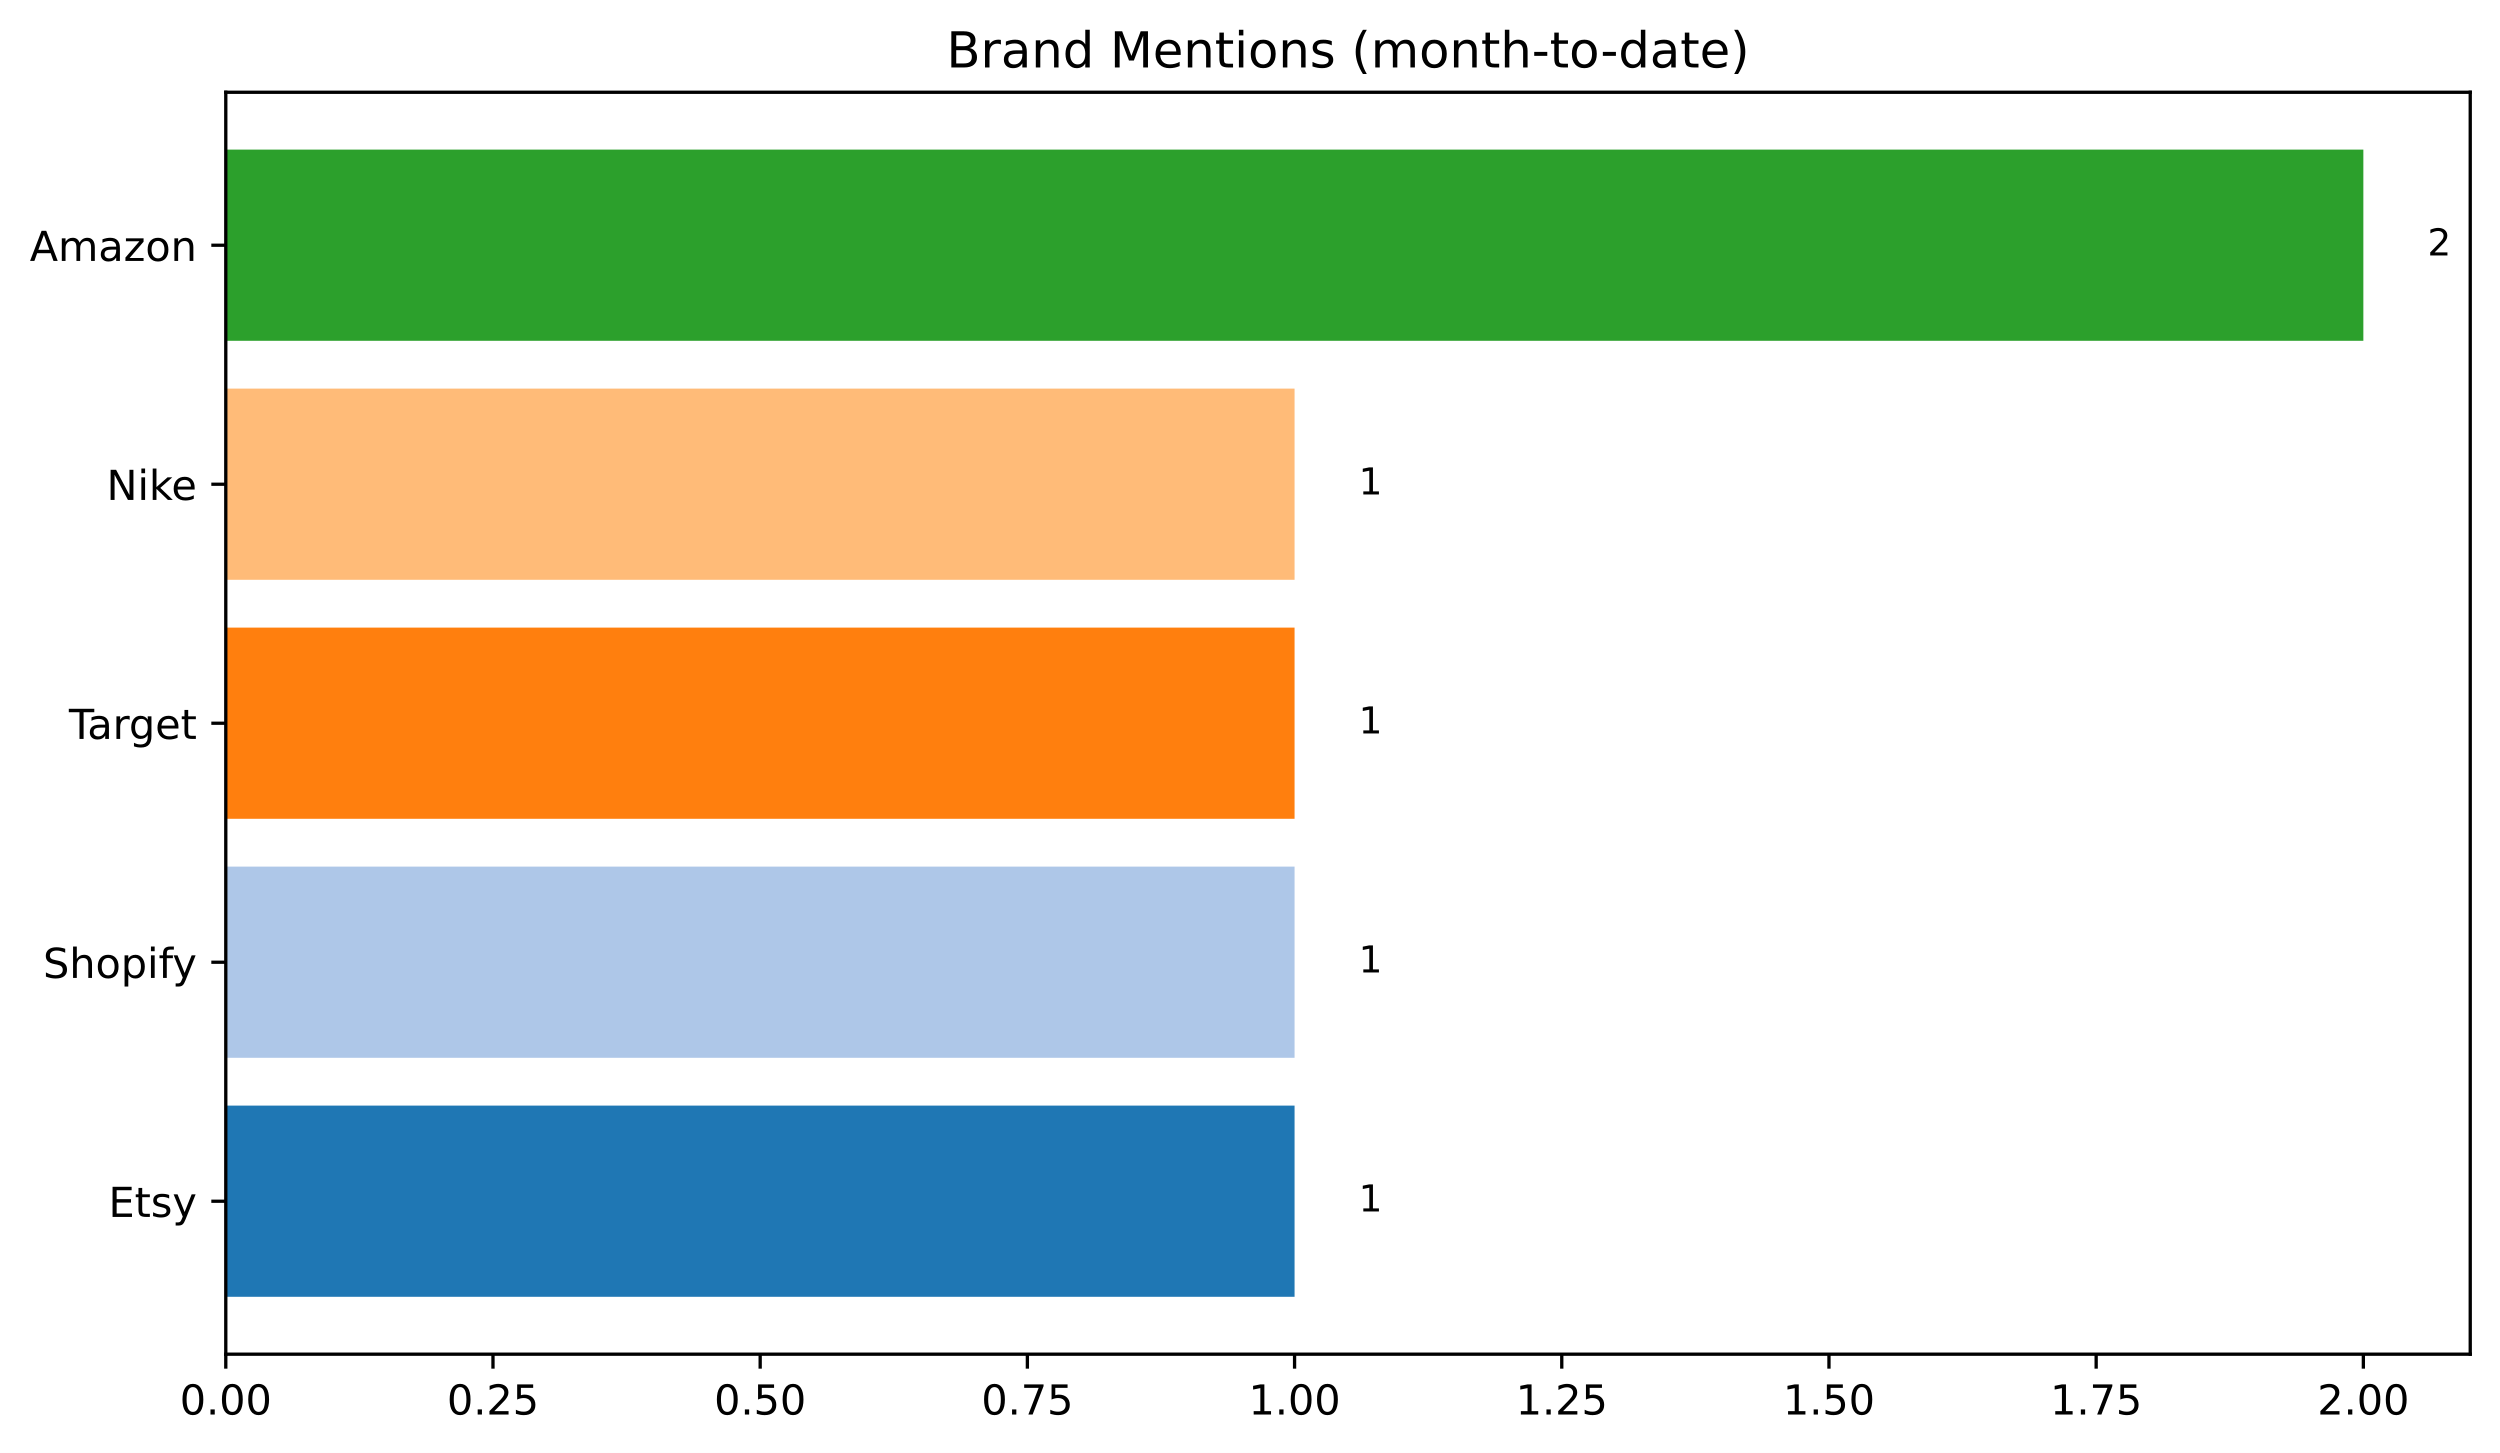
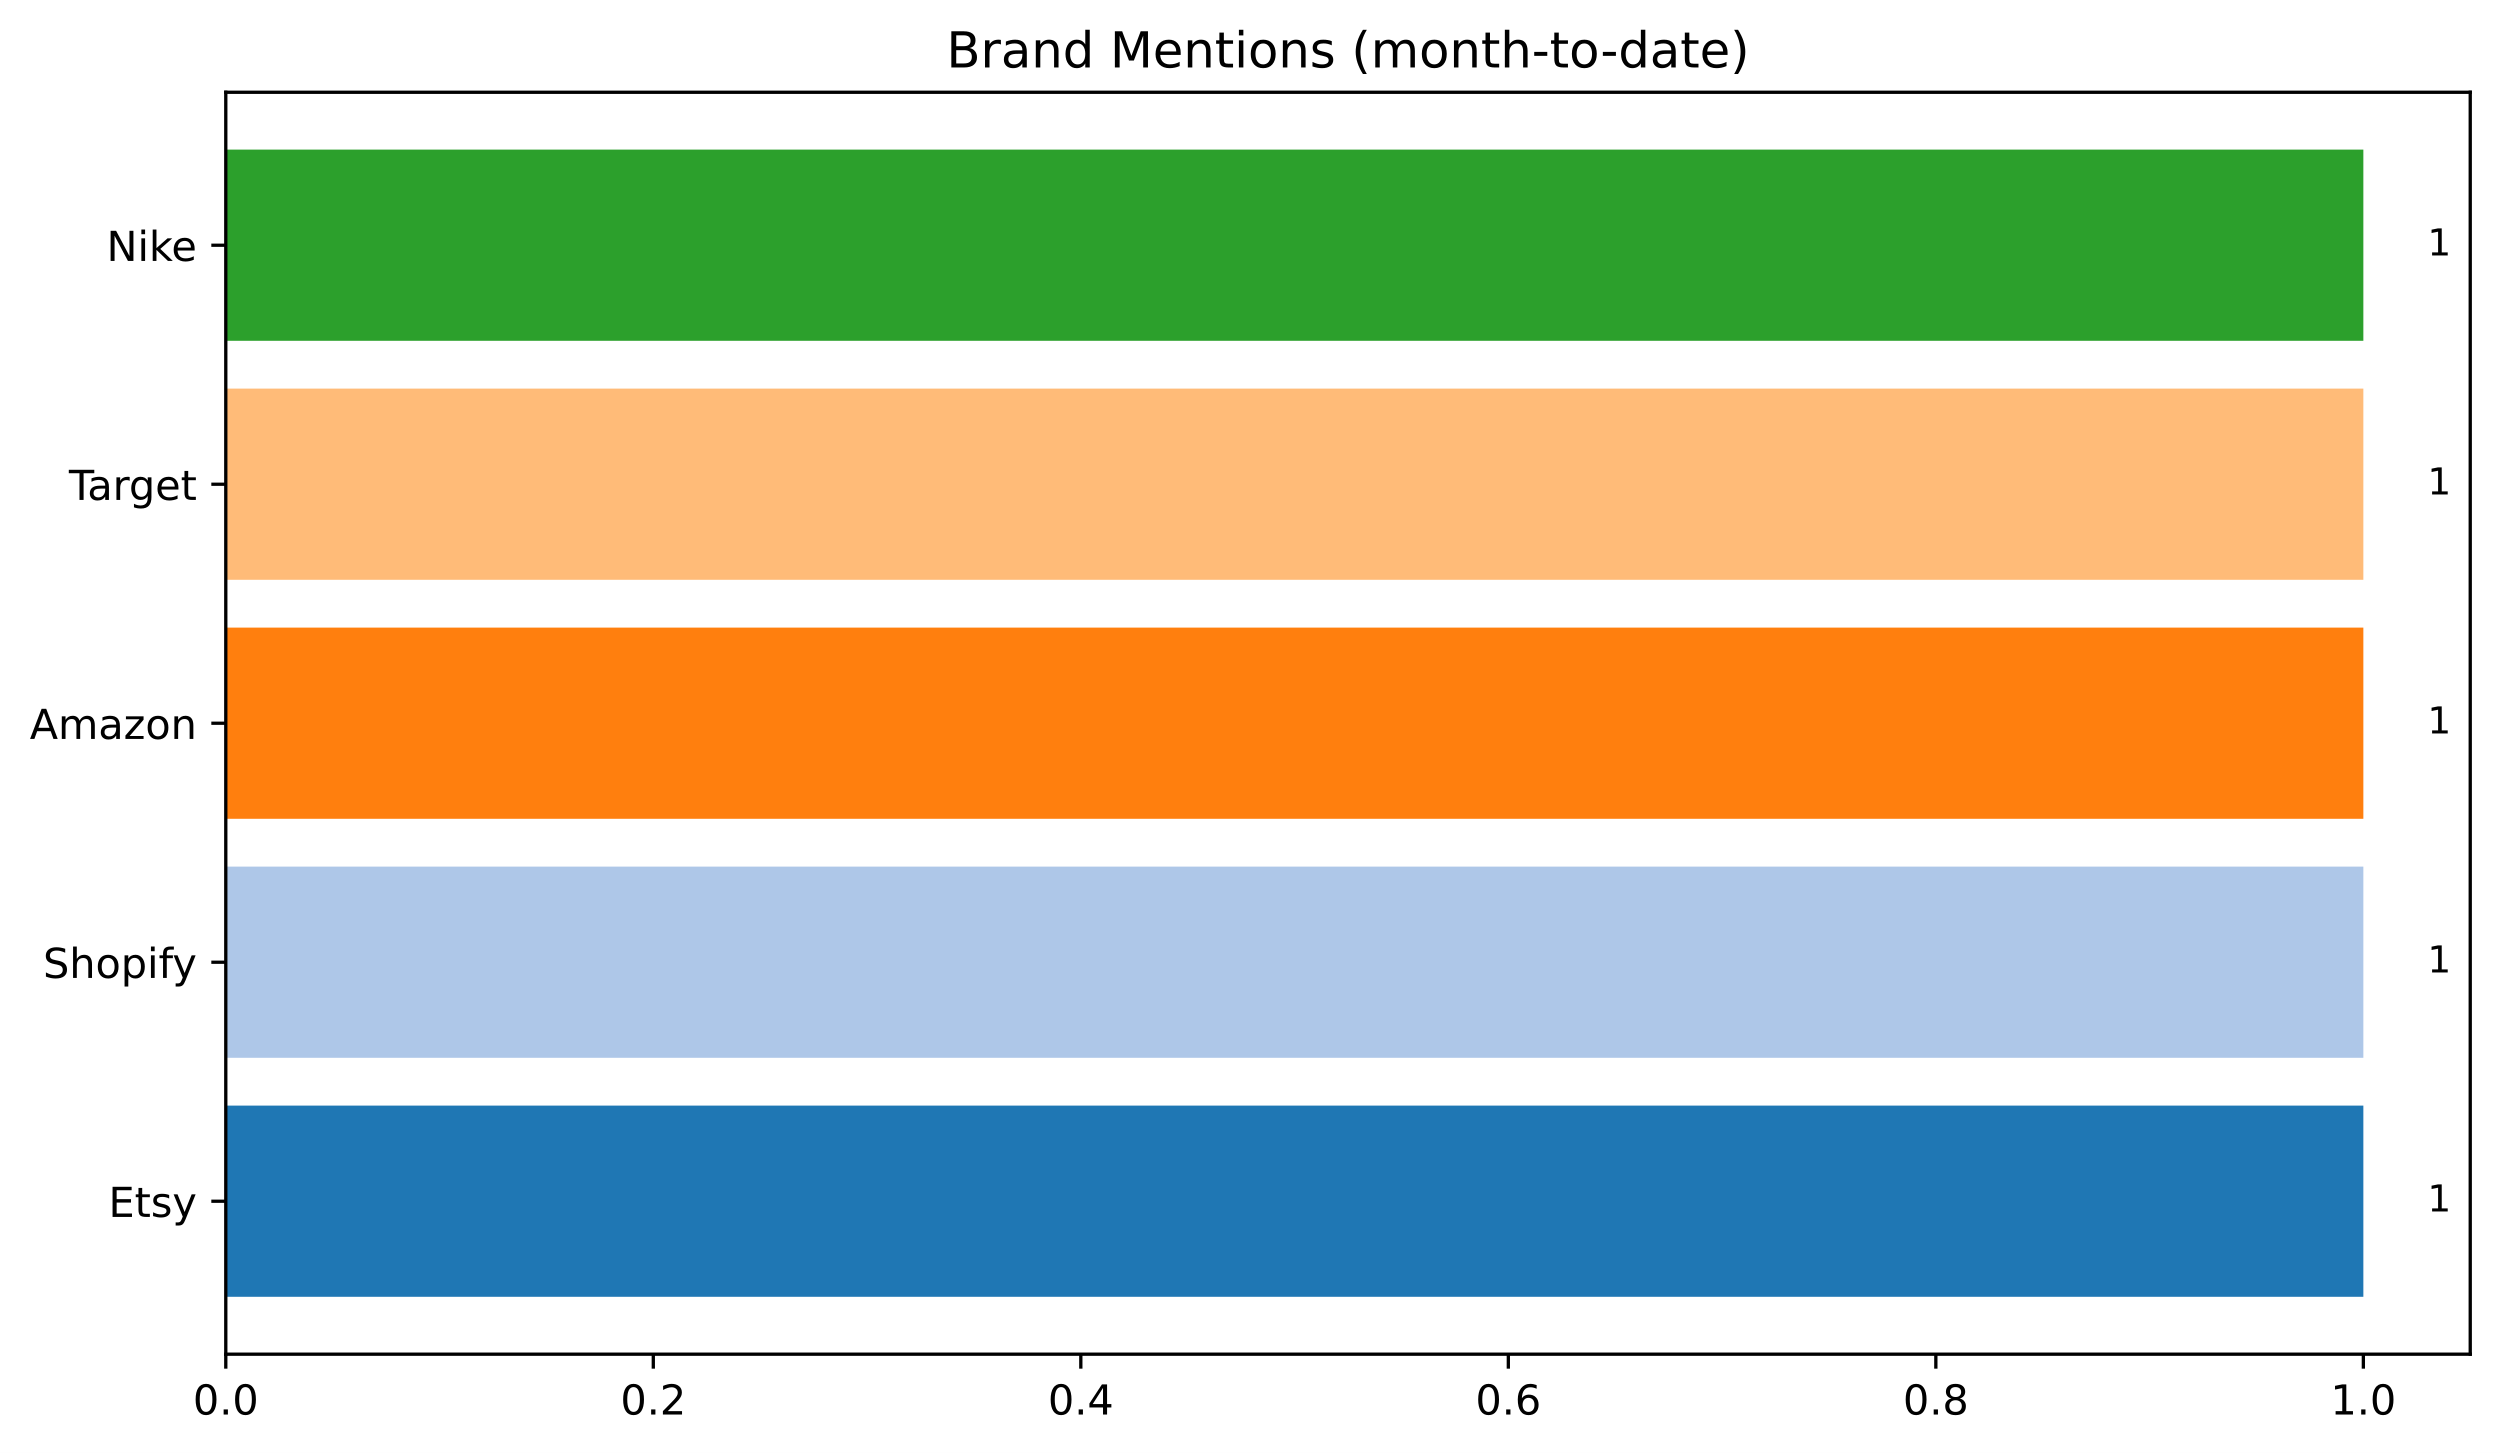
<svg xmlns="http://www.w3.org/2000/svg" xmlns:xlink="http://www.w3.org/1999/xlink" width="604.714pt" height="351.436pt" viewBox="0 0 604.714 351.436" version="1.1">
  <defs>
    <style type="text/css">*{stroke-linejoin: round; stroke-linecap: butt}</style>
  </defs>
  <g id="figure_1">
    <g id="patch_1">
      <path d="M 0 351.436  L 604.714 351.436  L 604.714 0  L 0 0  z " style="fill: #ffffff" />
    </g>
    <g id="axes_1">
      <g id="patch_2">
        <path d="M 54.614 327.558  L 597.514 327.558  L 597.514 22.318  L 54.614 22.318  z " style="fill: #ffffff" />
      </g>
      <g id="patch_3">
-         <path d="M 54.614 313.684  L 313.138 313.684  L 313.138 267.435  L 54.614 267.435  z " clip-path="url(#p3cffb4e0b6)" style="fill: #1f77b4" />
+         <path d="M 54.614 313.684  L 571.662 313.684  L 571.662 267.435  L 54.614 267.435  z " clip-path="url(#p7ce855e941)" style="fill: #1f77b4" />
      </g>
      <g id="patch_4">
-         <path d="M 54.614 255.873  L 313.138 255.873  L 313.138 209.624  L 54.614 209.624  z " clip-path="url(#p3cffb4e0b6)" style="fill: #aec7e8" />
+         <path d="M 54.614 255.873  L 571.662 255.873  L 571.662 209.624  L 54.614 209.624  z " clip-path="url(#p7ce855e941)" style="fill: #aec7e8" />
      </g>
      <g id="patch_5">
-         <path d="M 54.614 198.062  L 313.138 198.062  L 313.138 151.814  L 54.614 151.814  z " clip-path="url(#p3cffb4e0b6)" style="fill: #ff7f0e" />
+         <path d="M 54.614 198.062  L 571.662 198.062  L 571.662 151.814  L 54.614 151.814  z " clip-path="url(#p7ce855e941)" style="fill: #ff7f0e" />
      </g>
      <g id="patch_6">
-         <path d="M 54.614 140.252  L 313.138 140.252  L 313.138 94.003  L 54.614 94.003  z " clip-path="url(#p3cffb4e0b6)" style="fill: #ffbb78" />
+         <path d="M 54.614 140.252  L 571.662 140.252  L 571.662 94.003  L 54.614 94.003  z " clip-path="url(#p7ce855e941)" style="fill: #ffbb78" />
      </g>
      <g id="patch_7">
-         <path d="M 54.614 82.441  L 571.662 82.441  L 571.662 36.193  L 54.614 36.193  z " clip-path="url(#p3cffb4e0b6)" style="fill: #2ca02c" />
+         <path d="M 54.614 82.441  L 571.662 82.441  L 571.662 36.193  L 54.614 36.193  z " clip-path="url(#p7ce855e941)" style="fill: #2ca02c" />
      </g>
      <g id="matplotlib.axis_1">
        <g id="xtick_1">
          <g id="line2d_1">
            <defs>
-               <path id="m7891a94fb4" d="M 0 0  L 0 3.5  " style="stroke: #000000; stroke-width: 0.8" />
+               <path id="m1e1572ff26" d="M 0 0  L 0 3.5  " style="stroke: #000000; stroke-width: 0.8" />
            </defs>
            <g>
-               <use xlink:href="#m7891a94fb4" x="54.614" y="327.558" style="stroke: #000000; stroke-width: 0.8" />
+               <use xlink:href="#m1e1572ff26" x="54.614" y="327.558" style="stroke: #000000; stroke-width: 0.8" />
            </g>
          </g>
          <g id="text_1">
-             <g transform="translate(43.48125 342.1566) scale(0.1 -0.1)">
+             <g transform="translate(46.6625 342.1566) scale(0.1 -0.1)">
              <defs>
                <path id="DejaVuSans-30" d="M 2034 4250  Q 1547 4250 1301 3770  Q 1056 3291 1056 2328  Q 1056 1369 1301 889  Q 1547 409 2034 409  Q 2525 409 2770 889  Q 3016 1369 3016 2328  Q 3016 3291 2770 3770  Q 2525 4250 2034 4250  z M 2034 4750  Q 2819 4750 3233 4129  Q 3647 3509 3647 2328  Q 3647 1150 3233 529  Q 2819 -91 2034 -91  Q 1250 -91 836 529  Q 422 1150 422 2328  Q 422 3509 836 4129  Q 1250 4750 2034 4750  z " transform="scale(0.015625)" />
                <path id="DejaVuSans-2e" d="M 684 794  L 1344 794  L 1344 0  L 684 0  L 684 794  z " transform="scale(0.015625)" />
              </defs>
              <use xlink:href="#DejaVuSans-30" />
              <use xlink:href="#DejaVuSans-2e" x="63.623" />
              <use xlink:href="#DejaVuSans-30" x="95.41" />
-               <use xlink:href="#DejaVuSans-30" x="159.033" />
            </g>
          </g>
        </g>
        <g id="xtick_2">
          <g id="line2d_2">
            <g>
-               <use xlink:href="#m7891a94fb4" x="119.245" y="327.558" style="stroke: #000000; stroke-width: 0.8" />
+               <use xlink:href="#m1e1572ff26" x="158.024" y="327.558" style="stroke: #000000; stroke-width: 0.8" />
            </g>
          </g>
          <g id="text_2">
-             <g transform="translate(108.1122 342.1566) scale(0.1 -0.1)">
+             <g transform="translate(150.072 342.1566) scale(0.1 -0.1)">
              <defs>
                <path id="DejaVuSans-32" d="M 1228 531  L 3431 531  L 3431 0  L 469 0  L 469 531  Q 828 903 1448 1529  Q 2069 2156 2228 2338  Q 2531 2678 2651 2914  Q 2772 3150 2772 3378  Q 2772 3750 2511 3984  Q 2250 4219 1831 4219  Q 1534 4219 1204 4116  Q 875 4013 500 3803  L 500 4441  Q 881 4594 1212 4672  Q 1544 4750 1819 4750  Q 2544 4750 2975 4387  Q 3406 4025 3406 3419  Q 3406 3131 3298 2873  Q 3191 2616 2906 2266  Q 2828 2175 2409 1742  Q 1991 1309 1228 531  z " transform="scale(0.015625)" />
-                 <path id="DejaVuSans-35" d="M 691 4666  L 3169 4666  L 3169 4134  L 1269 4134  L 1269 2991  Q 1406 3038 1543 3061  Q 1681 3084 1819 3084  Q 2600 3084 3056 2656  Q 3513 2228 3513 1497  Q 3513 744 3044 326  Q 2575 -91 1722 -91  Q 1428 -91 1123 -41  Q 819 9 494 109  L 494 744  Q 775 591 1075 516  Q 1375 441 1709 441  Q 2250 441 2565 725  Q 2881 1009 2881 1497  Q 2881 1984 2565 2268  Q 2250 2553 1709 2553  Q 1456 2553 1204 2497  Q 953 2441 691 2322  L 691 4666  z " transform="scale(0.015625)" />
              </defs>
              <use xlink:href="#DejaVuSans-30" />
              <use xlink:href="#DejaVuSans-2e" x="63.623" />
              <use xlink:href="#DejaVuSans-32" x="95.41" />
-               <use xlink:href="#DejaVuSans-35" x="159.033" />
            </g>
          </g>
        </g>
        <g id="xtick_3">
          <g id="line2d_3">
            <g>
-               <use xlink:href="#m7891a94fb4" x="183.876" y="327.558" style="stroke: #000000; stroke-width: 0.8" />
+               <use xlink:href="#m1e1572ff26" x="261.433" y="327.558" style="stroke: #000000; stroke-width: 0.8" />
            </g>
          </g>
          <g id="text_3">
-             <g transform="translate(172.7432 342.1566) scale(0.1 -0.1)">
-               <use xlink:href="#DejaVuSans-30" />
-               <use xlink:href="#DejaVuSans-2e" x="63.623" />
-               <use xlink:href="#DejaVuSans-35" x="95.41" />
-               <use xlink:href="#DejaVuSans-30" x="159.033" />
+             <g transform="translate(253.4815 342.1566) scale(0.1 -0.1)">
+               <defs>
+                 <path id="DejaVuSans-34" d="M 2419 4116  L 825 1625  L 2419 1625  L 2419 4116  z M 2253 4666  L 3047 4666  L 3047 1625  L 3713 1625  L 3713 1100  L 3047 1100  L 3047 0  L 2419 0  L 2419 1100  L 313 1100  L 313 1709  L 2253 4666  z " transform="scale(0.015625)" />
+               </defs>
+               <use xlink:href="#DejaVuSans-30" />
+               <use xlink:href="#DejaVuSans-2e" x="63.623" />
+               <use xlink:href="#DejaVuSans-34" x="95.41" />
            </g>
          </g>
        </g>
        <g id="xtick_4">
          <g id="line2d_4">
            <g>
-               <use xlink:href="#m7891a94fb4" x="248.507" y="327.558" style="stroke: #000000; stroke-width: 0.8" />
+               <use xlink:href="#m1e1572ff26" x="364.843" y="327.558" style="stroke: #000000; stroke-width: 0.8" />
            </g>
          </g>
          <g id="text_4">
-             <g transform="translate(237.3741 342.1566) scale(0.1 -0.1)">
-               <defs>
-                 <path id="DejaVuSans-37" d="M 525 4666  L 3525 4666  L 3525 4397  L 1831 0  L 1172 0  L 2766 4134  L 525 4134  L 525 4666  z " transform="scale(0.015625)" />
-               </defs>
-               <use xlink:href="#DejaVuSans-30" />
-               <use xlink:href="#DejaVuSans-2e" x="63.623" />
-               <use xlink:href="#DejaVuSans-37" x="95.41" />
-               <use xlink:href="#DejaVuSans-35" x="159.033" />
+             <g transform="translate(356.8911 342.1566) scale(0.1 -0.1)">
+               <defs>
+                 <path id="DejaVuSans-36" d="M 2113 2584  Q 1688 2584 1439 2293  Q 1191 2003 1191 1497  Q 1191 994 1439 701  Q 1688 409 2113 409  Q 2538 409 2786 701  Q 3034 994 3034 1497  Q 3034 2003 2786 2293  Q 2538 2584 2113 2584  z M 3366 4563  L 3366 3988  Q 3128 4100 2886 4159  Q 2644 4219 2406 4219  Q 1781 4219 1451 3797  Q 1122 3375 1075 2522  Q 1259 2794 1537 2939  Q 1816 3084 2150 3084  Q 2853 3084 3261 2657  Q 3669 2231 3669 1497  Q 3669 778 3244 343  Q 2819 -91 2113 -91  Q 1303 -91 875 529  Q 447 1150 447 2328  Q 447 3434 972 4092  Q 1497 4750 2381 4750  Q 2619 4750 2861 4703  Q 3103 4656 3366 4563  z " transform="scale(0.015625)" />
+               </defs>
+               <use xlink:href="#DejaVuSans-30" />
+               <use xlink:href="#DejaVuSans-2e" x="63.623" />
+               <use xlink:href="#DejaVuSans-36" x="95.41" />
            </g>
          </g>
        </g>
        <g id="xtick_5">
          <g id="line2d_5">
            <g>
-               <use xlink:href="#m7891a94fb4" x="313.138" y="327.558" style="stroke: #000000; stroke-width: 0.8" />
+               <use xlink:href="#m1e1572ff26" x="468.252" y="327.558" style="stroke: #000000; stroke-width: 0.8" />
            </g>
          </g>
          <g id="text_5">
-             <g transform="translate(302.0051 342.1566) scale(0.1 -0.1)">
-               <defs>
-                 <path id="DejaVuSans-31" d="M 794 531  L 1825 531  L 1825 4091  L 703 3866  L 703 4441  L 1819 4666  L 2450 4666  L 2450 531  L 3481 531  L 3481 0  L 794 0  L 794 531  z " transform="scale(0.015625)" />
-               </defs>
-               <use xlink:href="#DejaVuSans-31" />
-               <use xlink:href="#DejaVuSans-2e" x="63.623" />
-               <use xlink:href="#DejaVuSans-30" x="95.41" />
-               <use xlink:href="#DejaVuSans-30" x="159.033" />
+             <g transform="translate(460.3006 342.1566) scale(0.1 -0.1)">
+               <defs>
+                 <path id="DejaVuSans-38" d="M 2034 2216  Q 1584 2216 1326 1975  Q 1069 1734 1069 1313  Q 1069 891 1326 650  Q 1584 409 2034 409  Q 2484 409 2743 651  Q 3003 894 3003 1313  Q 3003 1734 2745 1975  Q 2488 2216 2034 2216  z M 1403 2484  Q 997 2584 770 2862  Q 544 3141 544 3541  Q 544 4100 942 4425  Q 1341 4750 2034 4750  Q 2731 4750 3128 4425  Q 3525 4100 3525 3541  Q 3525 3141 3298 2862  Q 3072 2584 2669 2484  Q 3125 2378 3379 2068  Q 3634 1759 3634 1313  Q 3634 634 3220 271  Q 2806 -91 2034 -91  Q 1263 -91 848 271  Q 434 634 434 1313  Q 434 1759 690 2068  Q 947 2378 1403 2484  z M 1172 3481  Q 1172 3119 1398 2916  Q 1625 2713 2034 2713  Q 2441 2713 2670 2916  Q 2900 3119 2900 3481  Q 2900 3844 2670 4047  Q 2441 4250 2034 4250  Q 1625 4250 1398 4047  Q 1172 3844 1172 3481  z " transform="scale(0.015625)" />
+               </defs>
+               <use xlink:href="#DejaVuSans-30" />
+               <use xlink:href="#DejaVuSans-2e" x="63.623" />
+               <use xlink:href="#DejaVuSans-38" x="95.41" />
            </g>
          </g>
        </g>
        <g id="xtick_6">
          <g id="line2d_6">
            <g>
-               <use xlink:href="#m7891a94fb4" x="377.769" y="327.558" style="stroke: #000000; stroke-width: 0.8" />
+               <use xlink:href="#m1e1572ff26" x="571.662" y="327.558" style="stroke: #000000; stroke-width: 0.8" />
            </g>
          </g>
          <g id="text_6">
-             <g transform="translate(366.636 342.1566) scale(0.1 -0.1)">
+             <g transform="translate(563.7101 342.1566) scale(0.1 -0.1)">
+               <defs>
+                 <path id="DejaVuSans-31" d="M 794 531  L 1825 531  L 1825 4091  L 703 3866  L 703 4441  L 1819 4666  L 2450 4666  L 2450 531  L 3481 531  L 3481 0  L 794 0  L 794 531  z " transform="scale(0.015625)" />
+               </defs>
              <use xlink:href="#DejaVuSans-31" />
              <use xlink:href="#DejaVuSans-2e" x="63.623" />
-               <use xlink:href="#DejaVuSans-32" x="95.41" />
-               <use xlink:href="#DejaVuSans-35" x="159.033" />
-             </g>
-           </g>
-         </g>
-         <g id="xtick_7">
-           <g id="line2d_7">
-             <g>
-               <use xlink:href="#m7891a94fb4" x="442.4" y="327.558" style="stroke: #000000; stroke-width: 0.8" />
-             </g>
-           </g>
-           <g id="text_7">
-             <g transform="translate(431.267 342.1566) scale(0.1 -0.1)">
-               <use xlink:href="#DejaVuSans-31" />
-               <use xlink:href="#DejaVuSans-2e" x="63.623" />
-               <use xlink:href="#DejaVuSans-35" x="95.41" />
-               <use xlink:href="#DejaVuSans-30" x="159.033" />
-             </g>
-           </g>
-         </g>
-         <g id="xtick_8">
-           <g id="line2d_8">
-             <g>
-               <use xlink:href="#m7891a94fb4" x="507.031" y="327.558" style="stroke: #000000; stroke-width: 0.8" />
-             </g>
-           </g>
-           <g id="text_8">
-             <g transform="translate(495.8979 342.1566) scale(0.1 -0.1)">
-               <use xlink:href="#DejaVuSans-31" />
-               <use xlink:href="#DejaVuSans-2e" x="63.623" />
-               <use xlink:href="#DejaVuSans-37" x="95.41" />
-               <use xlink:href="#DejaVuSans-35" x="159.033" />
-             </g>
-           </g>
-         </g>
-         <g id="xtick_9">
-           <g id="line2d_9">
-             <g>
-               <use xlink:href="#m7891a94fb4" x="571.662" y="327.558" style="stroke: #000000; stroke-width: 0.8" />
-             </g>
-           </g>
-           <g id="text_9">
-             <g transform="translate(560.5289 342.1566) scale(0.1 -0.1)">
-               <use xlink:href="#DejaVuSans-32" />
-               <use xlink:href="#DejaVuSans-2e" x="63.623" />
              <use xlink:href="#DejaVuSans-30" x="95.41" />
-               <use xlink:href="#DejaVuSans-30" x="159.033" />
            </g>
          </g>
        </g>
      </g>
      <g id="matplotlib.axis_2">
        <g id="ytick_1">
-           <g id="line2d_10">
+           <g id="line2d_7">
            <defs>
-               <path id="mfaf09bf8bf" d="M 0 0  L -3.5 0  " style="stroke: #000000; stroke-width: 0.8" />
+               <path id="md8494fa3bc" d="M 0 0  L -3.5 0  " style="stroke: #000000; stroke-width: 0.8" />
            </defs>
            <g>
-               <use xlink:href="#mfaf09bf8bf" x="54.614" y="290.559" style="stroke: #000000; stroke-width: 0.8" />
-             </g>
-           </g>
-           <g id="text_10">
+               <use xlink:href="#md8494fa3bc" x="54.614" y="290.559" style="stroke: #000000; stroke-width: 0.8" />
+             </g>
+           </g>
+           <g id="text_7">
            <g transform="translate(26.24687 294.3586) scale(0.1 -0.1)">
              <defs>
                <path id="DejaVuSans-45" d="M 628 4666  L 3578 4666  L 3578 4134  L 1259 4134  L 1259 2753  L 3481 2753  L 3481 2222  L 1259 2222  L 1259 531  L 3634 531  L 3634 0  L 628 0  L 628 4666  z " transform="scale(0.015625)" />
                <path id="DejaVuSans-74" d="M 1172 4494  L 1172 3500  L 2356 3500  L 2356 3053  L 1172 3053  L 1172 1153  Q 1172 725 1289 603  Q 1406 481 1766 481  L 2356 481  L 2356 0  L 1766 0  Q 1100 0 847 248  Q 594 497 594 1153  L 594 3053  L 172 3053  L 172 3500  L 594 3500  L 594 4494  L 1172 4494  z " transform="scale(0.015625)" />
                <path id="DejaVuSans-73" d="M 2834 3397  L 2834 2853  Q 2591 2978 2328 3040  Q 2066 3103 1784 3103  Q 1356 3103 1142 2972  Q 928 2841 928 2578  Q 928 2378 1081 2264  Q 1234 2150 1697 2047  L 1894 2003  Q 2506 1872 2764 1633  Q 3022 1394 3022 966  Q 3022 478 2636 193  Q 2250 -91 1575 -91  Q 1294 -91 989 -36  Q 684 19 347 128  L 347 722  Q 666 556 975 473  Q 1284 391 1588 391  Q 1994 391 2212 530  Q 2431 669 2431 922  Q 2431 1156 2273 1281  Q 2116 1406 1581 1522  L 1381 1569  Q 847 1681 609 1914  Q 372 2147 372 2553  Q 372 3047 722 3315  Q 1072 3584 1716 3584  Q 2034 3584 2315 3537  Q 2597 3491 2834 3397  z " transform="scale(0.015625)" />
                <path id="DejaVuSans-79" d="M 2059 -325  Q 1816 -950 1584 -1140  Q 1353 -1331 966 -1331  L 506 -1331  L 506 -850  L 844 -850  Q 1081 -850 1212 -737  Q 1344 -625 1503 -206  L 1606 56  L 191 3500  L 800 3500  L 1894 763  L 2988 3500  L 3597 3500  L 2059 -325  z " transform="scale(0.015625)" />
              </defs>
              <use xlink:href="#DejaVuSans-45" />
              <use xlink:href="#DejaVuSans-74" x="63.184" />
              <use xlink:href="#DejaVuSans-73" x="102.393" />
              <use xlink:href="#DejaVuSans-79" x="154.492" />
            </g>
          </g>
        </g>
        <g id="ytick_2">
-           <g id="line2d_11">
-             <g>
-               <use xlink:href="#mfaf09bf8bf" x="54.614" y="232.749" style="stroke: #000000; stroke-width: 0.8" />
-             </g>
-           </g>
-           <g id="text_11">
+           <g id="line2d_8">
+             <g>
+               <use xlink:href="#md8494fa3bc" x="54.614" y="232.749" style="stroke: #000000; stroke-width: 0.8" />
+             </g>
+           </g>
+           <g id="text_8">
            <g transform="translate(10.41875 236.5479) scale(0.1 -0.1)">
              <defs>
                <path id="DejaVuSans-53" d="M 3425 4513  L 3425 3897  Q 3066 4069 2747 4153  Q 2428 4238 2131 4238  Q 1616 4238 1336 4038  Q 1056 3838 1056 3469  Q 1056 3159 1242 3001  Q 1428 2844 1947 2747  L 2328 2669  Q 3034 2534 3370 2195  Q 3706 1856 3706 1288  Q 3706 609 3251 259  Q 2797 -91 1919 -91  Q 1588 -91 1214 -16  Q 841 59 441 206  L 441 856  Q 825 641 1194 531  Q 1563 422 1919 422  Q 2459 422 2753 634  Q 3047 847 3047 1241  Q 3047 1584 2836 1778  Q 2625 1972 2144 2069  L 1759 2144  Q 1053 2284 737 2584  Q 422 2884 422 3419  Q 422 4038 858 4394  Q 1294 4750 2059 4750  Q 2388 4750 2728 4690  Q 3069 4631 3425 4513  z " transform="scale(0.015625)" />
                <path id="DejaVuSans-68" d="M 3513 2113  L 3513 0  L 2938 0  L 2938 2094  Q 2938 2591 2744 2837  Q 2550 3084 2163 3084  Q 1697 3084 1428 2787  Q 1159 2491 1159 1978  L 1159 0  L 581 0  L 581 4863  L 1159 4863  L 1159 2956  Q 1366 3272 1645 3428  Q 1925 3584 2291 3584  Q 2894 3584 3203 3211  Q 3513 2838 3513 2113  z " transform="scale(0.015625)" />
                <path id="DejaVuSans-6f" d="M 1959 3097  Q 1497 3097 1228 2736  Q 959 2375 959 1747  Q 959 1119 1226 758  Q 1494 397 1959 397  Q 2419 397 2687 759  Q 2956 1122 2956 1747  Q 2956 2369 2687 2733  Q 2419 3097 1959 3097  z M 1959 3584  Q 2709 3584 3137 3096  Q 3566 2609 3566 1747  Q 3566 888 3137 398  Q 2709 -91 1959 -91  Q 1206 -91 779 398  Q 353 888 353 1747  Q 353 2609 779 3096  Q 1206 3584 1959 3584  z " transform="scale(0.015625)" />
                <path id="DejaVuSans-70" d="M 1159 525  L 1159 -1331  L 581 -1331  L 581 3500  L 1159 3500  L 1159 2969  Q 1341 3281 1617 3432  Q 1894 3584 2278 3584  Q 2916 3584 3314 3078  Q 3713 2572 3713 1747  Q 3713 922 3314 415  Q 2916 -91 2278 -91  Q 1894 -91 1617 61  Q 1341 213 1159 525  z M 3116 1747  Q 3116 2381 2855 2742  Q 2594 3103 2138 3103  Q 1681 3103 1420 2742  Q 1159 2381 1159 1747  Q 1159 1113 1420 752  Q 1681 391 2138 391  Q 2594 391 2855 752  Q 3116 1113 3116 1747  z " transform="scale(0.015625)" />
                <path id="DejaVuSans-69" d="M 603 3500  L 1178 3500  L 1178 0  L 603 0  L 603 3500  z M 603 4863  L 1178 4863  L 1178 4134  L 603 4134  L 603 4863  z " transform="scale(0.015625)" />
                <path id="DejaVuSans-66" d="M 2375 4863  L 2375 4384  L 1825 4384  Q 1516 4384 1395 4259  Q 1275 4134 1275 3809  L 1275 3500  L 2222 3500  L 2222 3053  L 1275 3053  L 1275 0  L 697 0  L 697 3053  L 147 3053  L 147 3500  L 697 3500  L 697 3744  Q 697 4328 969 4595  Q 1241 4863 1831 4863  L 2375 4863  z " transform="scale(0.015625)" />
              </defs>
              <use xlink:href="#DejaVuSans-53" />
              <use xlink:href="#DejaVuSans-68" x="63.477" />
              <use xlink:href="#DejaVuSans-6f" x="126.855" />
              <use xlink:href="#DejaVuSans-70" x="188.037" />
              <use xlink:href="#DejaVuSans-69" x="251.514" />
              <use xlink:href="#DejaVuSans-66" x="279.297" />
              <use xlink:href="#DejaVuSans-79" x="312.752" />
            </g>
          </g>
        </g>
        <g id="ytick_3">
-           <g id="line2d_12">
-             <g>
-               <use xlink:href="#mfaf09bf8bf" x="54.614" y="174.938" style="stroke: #000000; stroke-width: 0.8" />
-             </g>
-           </g>
-           <g id="text_12">
-             <g transform="translate(16.67031 178.7373) scale(0.1 -0.1)">
+           <g id="line2d_9">
+             <g>
+               <use xlink:href="#md8494fa3bc" x="54.614" y="174.938" style="stroke: #000000; stroke-width: 0.8" />
+             </g>
+           </g>
+           <g id="text_9">
+             <g transform="translate(7.2 178.7373) scale(0.1 -0.1)">
+               <defs>
+                 <path id="DejaVuSans-41" d="M 2188 4044  L 1331 1722  L 3047 1722  L 2188 4044  z M 1831 4666  L 2547 4666  L 4325 0  L 3669 0  L 3244 1197  L 1141 1197  L 716 0  L 50 0  L 1831 4666  z " transform="scale(0.015625)" />
+                 <path id="DejaVuSans-6d" d="M 3328 2828  Q 3544 3216 3844 3400  Q 4144 3584 4550 3584  Q 5097 3584 5394 3201  Q 5691 2819 5691 2113  L 5691 0  L 5113 0  L 5113 2094  Q 5113 2597 4934 2840  Q 4756 3084 4391 3084  Q 3944 3084 3684 2787  Q 3425 2491 3425 1978  L 3425 0  L 2847 0  L 2847 2094  Q 2847 2600 2669 2842  Q 2491 3084 2119 3084  Q 1678 3084 1418 2786  Q 1159 2488 1159 1978  L 1159 0  L 581 0  L 581 3500  L 1159 3500  L 1159 2956  Q 1356 3278 1631 3431  Q 1906 3584 2284 3584  Q 2666 3584 2933 3390  Q 3200 3197 3328 2828  z " transform="scale(0.015625)" />
+                 <path id="DejaVuSans-61" d="M 2194 1759  Q 1497 1759 1228 1600  Q 959 1441 959 1056  Q 959 750 1161 570  Q 1363 391 1709 391  Q 2188 391 2477 730  Q 2766 1069 2766 1631  L 2766 1759  L 2194 1759  z M 3341 1997  L 3341 0  L 2766 0  L 2766 531  Q 2569 213 2275 61  Q 1981 -91 1556 -91  Q 1019 -91 701 211  Q 384 513 384 1019  Q 384 1609 779 1909  Q 1175 2209 1959 2209  L 2766 2209  L 2766 2266  Q 2766 2663 2505 2880  Q 2244 3097 1772 3097  Q 1472 3097 1187 3025  Q 903 2953 641 2809  L 641 3341  Q 956 3463 1253 3523  Q 1550 3584 1831 3584  Q 2591 3584 2966 3190  Q 3341 2797 3341 1997  z " transform="scale(0.015625)" />
+                 <path id="DejaVuSans-7a" d="M 353 3500  L 3084 3500  L 3084 2975  L 922 459  L 3084 459  L 3084 0  L 275 0  L 275 525  L 2438 3041  L 353 3041  L 353 3500  z " transform="scale(0.015625)" />
+                 <path id="DejaVuSans-6e" d="M 3513 2113  L 3513 0  L 2938 0  L 2938 2094  Q 2938 2591 2744 2837  Q 2550 3084 2163 3084  Q 1697 3084 1428 2787  Q 1159 2491 1159 1978  L 1159 0  L 581 0  L 581 3500  L 1159 3500  L 1159 2956  Q 1366 3272 1645 3428  Q 1925 3584 2291 3584  Q 2894 3584 3203 3211  Q 3513 2838 3513 2113  z " transform="scale(0.015625)" />
+               </defs>
+               <use xlink:href="#DejaVuSans-41" />
+               <use xlink:href="#DejaVuSans-6d" x="68.408" />
+               <use xlink:href="#DejaVuSans-61" x="165.82" />
+               <use xlink:href="#DejaVuSans-7a" x="227.1" />
+               <use xlink:href="#DejaVuSans-6f" x="279.59" />
+               <use xlink:href="#DejaVuSans-6e" x="340.771" />
+             </g>
+           </g>
+         </g>
+         <g id="ytick_4">
+           <g id="line2d_10">
+             <g>
+               <use xlink:href="#md8494fa3bc" x="54.614" y="117.128" style="stroke: #000000; stroke-width: 0.8" />
+             </g>
+           </g>
+           <g id="text_10">
+             <g transform="translate(16.67031 120.9267) scale(0.1 -0.1)">
              <defs>
                <path id="DejaVuSans-54" d="M -19 4666  L 3928 4666  L 3928 4134  L 2272 4134  L 2272 0  L 1638 0  L 1638 4134  L -19 4134  L -19 4666  z " transform="scale(0.015625)" />
-                 <path id="DejaVuSans-61" d="M 2194 1759  Q 1497 1759 1228 1600  Q 959 1441 959 1056  Q 959 750 1161 570  Q 1363 391 1709 391  Q 2188 391 2477 730  Q 2766 1069 2766 1631  L 2766 1759  L 2194 1759  z M 3341 1997  L 3341 0  L 2766 0  L 2766 531  Q 2569 213 2275 61  Q 1981 -91 1556 -91  Q 1019 -91 701 211  Q 384 513 384 1019  Q 384 1609 779 1909  Q 1175 2209 1959 2209  L 2766 2209  L 2766 2266  Q 2766 2663 2505 2880  Q 2244 3097 1772 3097  Q 1472 3097 1187 3025  Q 903 2953 641 2809  L 641 3341  Q 956 3463 1253 3523  Q 1550 3584 1831 3584  Q 2591 3584 2966 3190  Q 3341 2797 3341 1997  z " transform="scale(0.015625)" />
                <path id="DejaVuSans-72" d="M 2631 2963  Q 2534 3019 2420 3045  Q 2306 3072 2169 3072  Q 1681 3072 1420 2755  Q 1159 2438 1159 1844  L 1159 0  L 581 0  L 581 3500  L 1159 3500  L 1159 2956  Q 1341 3275 1631 3429  Q 1922 3584 2338 3584  Q 2397 3584 2469 3576  Q 2541 3569 2628 3553  L 2631 2963  z " transform="scale(0.015625)" />
                <path id="DejaVuSans-67" d="M 2906 1791  Q 2906 2416 2648 2759  Q 2391 3103 1925 3103  Q 1463 3103 1205 2759  Q 947 2416 947 1791  Q 947 1169 1205 825  Q 1463 481 1925 481  Q 2391 481 2648 825  Q 2906 1169 2906 1791  z M 3481 434  Q 3481 -459 3084 -895  Q 2688 -1331 1869 -1331  Q 1566 -1331 1297 -1286  Q 1028 -1241 775 -1147  L 775 -588  Q 1028 -725 1275 -790  Q 1522 -856 1778 -856  Q 2344 -856 2625 -561  Q 2906 -266 2906 331  L 2906 616  Q 2728 306 2450 153  Q 2172 0 1784 0  Q 1141 0 747 490  Q 353 981 353 1791  Q 353 2603 747 3093  Q 1141 3584 1784 3584  Q 2172 3584 2450 3431  Q 2728 3278 2906 2969  L 2906 3500  L 3481 3500  L 3481 434  z " transform="scale(0.015625)" />
                <path id="DejaVuSans-65" d="M 3597 1894  L 3597 1613  L 953 1613  Q 991 1019 1311 708  Q 1631 397 2203 397  Q 2534 397 2845 478  Q 3156 559 3463 722  L 3463 178  Q 3153 47 2828 -22  Q 2503 -91 2169 -91  Q 1331 -91 842 396  Q 353 884 353 1716  Q 353 2575 817 3079  Q 1281 3584 2069 3584  Q 2775 3584 3186 3129  Q 3597 2675 3597 1894  z M 3022 2063  Q 3016 2534 2758 2815  Q 2500 3097 2075 3097  Q 1594 3097 1305 2825  Q 1016 2553 972 2059  L 3022 2063  z " transform="scale(0.015625)" />
              </defs>
              <use xlink:href="#DejaVuSans-54" />
              <use xlink:href="#DejaVuSans-61" x="44.584" />
              <use xlink:href="#DejaVuSans-72" x="105.863" />
              <use xlink:href="#DejaVuSans-67" x="145.227" />
              <use xlink:href="#DejaVuSans-65" x="208.703" />
              <use xlink:href="#DejaVuSans-74" x="270.227" />
            </g>
          </g>
        </g>
-         <g id="ytick_4">
-           <g id="line2d_13">
-             <g>
-               <use xlink:href="#mfaf09bf8bf" x="54.614" y="117.128" style="stroke: #000000; stroke-width: 0.8" />
-             </g>
-           </g>
-           <g id="text_13">
-             <g transform="translate(25.77344 120.9267) scale(0.1 -0.1)">
+         <g id="ytick_5">
+           <g id="line2d_11">
+             <g>
+               <use xlink:href="#md8494fa3bc" x="54.614" y="59.317" style="stroke: #000000; stroke-width: 0.8" />
+             </g>
+           </g>
+           <g id="text_11">
+             <g transform="translate(25.77344 63.11613) scale(0.1 -0.1)">
              <defs>
                <path id="DejaVuSans-4e" d="M 628 4666  L 1478 4666  L 3547 763  L 3547 4666  L 4159 4666  L 4159 0  L 3309 0  L 1241 3903  L 1241 0  L 628 0  L 628 4666  z " transform="scale(0.015625)" />
                <path id="DejaVuSans-6b" d="M 581 4863  L 1159 4863  L 1159 1991  L 2875 3500  L 3609 3500  L 1753 1863  L 3688 0  L 2938 0  L 1159 1709  L 1159 0  L 581 0  L 581 4863  z " transform="scale(0.015625)" />
              </defs>
              <use xlink:href="#DejaVuSans-4e" />
              <use xlink:href="#DejaVuSans-69" x="74.805" />
              <use xlink:href="#DejaVuSans-6b" x="102.588" />
              <use xlink:href="#DejaVuSans-65" x="156.873" />
            </g>
          </g>
        </g>
-         <g id="ytick_5">
-           <g id="line2d_14">
-             <g>
-               <use xlink:href="#mfaf09bf8bf" x="54.614" y="59.317" style="stroke: #000000; stroke-width: 0.8" />
-             </g>
-           </g>
-           <g id="text_14">
-             <g transform="translate(7.2 63.11613) scale(0.1 -0.1)">
-               <defs>
-                 <path id="DejaVuSans-41" d="M 2188 4044  L 1331 1722  L 3047 1722  L 2188 4044  z M 1831 4666  L 2547 4666  L 4325 0  L 3669 0  L 3244 1197  L 1141 1197  L 716 0  L 50 0  L 1831 4666  z " transform="scale(0.015625)" />
-                 <path id="DejaVuSans-6d" d="M 3328 2828  Q 3544 3216 3844 3400  Q 4144 3584 4550 3584  Q 5097 3584 5394 3201  Q 5691 2819 5691 2113  L 5691 0  L 5113 0  L 5113 2094  Q 5113 2597 4934 2840  Q 4756 3084 4391 3084  Q 3944 3084 3684 2787  Q 3425 2491 3425 1978  L 3425 0  L 2847 0  L 2847 2094  Q 2847 2600 2669 2842  Q 2491 3084 2119 3084  Q 1678 3084 1418 2786  Q 1159 2488 1159 1978  L 1159 0  L 581 0  L 581 3500  L 1159 3500  L 1159 2956  Q 1356 3278 1631 3431  Q 1906 3584 2284 3584  Q 2666 3584 2933 3390  Q 3200 3197 3328 2828  z " transform="scale(0.015625)" />
-                 <path id="DejaVuSans-7a" d="M 353 3500  L 3084 3500  L 3084 2975  L 922 459  L 3084 459  L 3084 0  L 275 0  L 275 525  L 2438 3041  L 353 3041  L 353 3500  z " transform="scale(0.015625)" />
-                 <path id="DejaVuSans-6e" d="M 3513 2113  L 3513 0  L 2938 0  L 2938 2094  Q 2938 2591 2744 2837  Q 2550 3084 2163 3084  Q 1697 3084 1428 2787  Q 1159 2491 1159 1978  L 1159 0  L 581 0  L 581 3500  L 1159 3500  L 1159 2956  Q 1366 3272 1645 3428  Q 1925 3584 2291 3584  Q 2894 3584 3203 3211  Q 3513 2838 3513 2113  z " transform="scale(0.015625)" />
-               </defs>
-               <use xlink:href="#DejaVuSans-41" />
-               <use xlink:href="#DejaVuSans-6d" x="68.408" />
-               <use xlink:href="#DejaVuSans-61" x="165.82" />
-               <use xlink:href="#DejaVuSans-7a" x="227.1" />
-               <use xlink:href="#DejaVuSans-6f" x="279.59" />
-               <use xlink:href="#DejaVuSans-6e" x="340.771" />
-             </g>
-           </g>
-         </g>
      </g>
      <g id="patch_8">
        <path d="M 54.614 327.558  L 54.614 22.318  " style="fill: none; stroke: #000000; stroke-width: 0.8; stroke-linejoin: miter; stroke-linecap: square" />
      </g>
      <g id="patch_9">
        <path d="M 597.514 327.558  L 597.514 22.318  " style="fill: none; stroke: #000000; stroke-width: 0.8; stroke-linejoin: miter; stroke-linecap: square" />
      </g>
      <g id="patch_10">
        <path d="M 54.614 327.558  L 597.514 327.558  " style="fill: none; stroke: #000000; stroke-width: 0.8; stroke-linejoin: miter; stroke-linecap: square" />
      </g>
      <g id="patch_11">
        <path d="M 54.614 22.318  L 597.514 22.318  " style="fill: none; stroke: #000000; stroke-width: 0.8; stroke-linejoin: miter; stroke-linecap: square" />
      </g>
+       <g id="text_12">
+         <g transform="translate(587.1731 293.0428) scale(0.09 -0.09)">
+           <use xlink:href="#DejaVuSans-31" />
+         </g>
+       </g>
+       <g id="text_13">
+         <g transform="translate(587.1731 235.2322) scale(0.09 -0.09)">
+           <use xlink:href="#DejaVuSans-31" />
+         </g>
+       </g>
+       <g id="text_14">
+         <g transform="translate(587.1731 177.4216) scale(0.09 -0.09)">
+           <use xlink:href="#DejaVuSans-31" />
+         </g>
+       </g>
      <g id="text_15">
-         <g transform="translate(328.6493 293.0428) scale(0.09 -0.09)">
+         <g transform="translate(587.1731 119.611) scale(0.09 -0.09)">
          <use xlink:href="#DejaVuSans-31" />
        </g>
      </g>
      <g id="text_16">
-         <g transform="translate(328.6493 235.2322) scale(0.09 -0.09)">
+         <g transform="translate(587.1731 61.80035) scale(0.09 -0.09)">
          <use xlink:href="#DejaVuSans-31" />
        </g>
      </g>
      <g id="text_17">
-         <g transform="translate(328.6493 177.4216) scale(0.09 -0.09)">
-           <use xlink:href="#DejaVuSans-31" />
-         </g>
-       </g>
-       <g id="text_18">
-         <g transform="translate(328.6493 119.611) scale(0.09 -0.09)">
-           <use xlink:href="#DejaVuSans-31" />
-         </g>
-       </g>
-       <g id="text_19">
-         <g transform="translate(587.1731 61.80035) scale(0.09 -0.09)">
-           <use xlink:href="#DejaVuSans-32" />
-         </g>
-       </g>
-       <g id="text_20">
        <g transform="translate(228.9391 16.31812) scale(0.12 -0.12)">
          <defs>
            <path id="DejaVuSans-42" d="M 1259 2228  L 1259 519  L 2272 519  Q 2781 519 3026 730  Q 3272 941 3272 1375  Q 3272 1813 3026 2020  Q 2781 2228 2272 2228  L 1259 2228  z M 1259 4147  L 1259 2741  L 2194 2741  Q 2656 2741 2882 2914  Q 3109 3088 3109 3444  Q 3109 3797 2882 3972  Q 2656 4147 2194 4147  L 1259 4147  z M 628 4666  L 2241 4666  Q 2963 4666 3353 4366  Q 3744 4066 3744 3513  Q 3744 3084 3544 2831  Q 3344 2578 2956 2516  Q 3422 2416 3680 2098  Q 3938 1781 3938 1306  Q 3938 681 3513 340  Q 3088 0 2303 0  L 628 0  L 628 4666  z " transform="scale(0.015625)" />
            <path id="DejaVuSans-64" d="M 2906 2969  L 2906 4863  L 3481 4863  L 3481 0  L 2906 0  L 2906 525  Q 2725 213 2448 61  Q 2172 -91 1784 -91  Q 1150 -91 751 415  Q 353 922 353 1747  Q 353 2572 751 3078  Q 1150 3584 1784 3584  Q 2172 3584 2448 3432  Q 2725 3281 2906 2969  z M 947 1747  Q 947 1113 1208 752  Q 1469 391 1925 391  Q 2381 391 2643 752  Q 2906 1113 2906 1747  Q 2906 2381 2643 2742  Q 2381 3103 1925 3103  Q 1469 3103 1208 2742  Q 947 2381 947 1747  z " transform="scale(0.015625)" />
            <path id="DejaVuSans-20" transform="scale(0.015625)" />
            <path id="DejaVuSans-4d" d="M 628 4666  L 1569 4666  L 2759 1491  L 3956 4666  L 4897 4666  L 4897 0  L 4281 0  L 4281 4097  L 3078 897  L 2444 897  L 1241 4097  L 1241 0  L 628 0  L 628 4666  z " transform="scale(0.015625)" />
            <path id="DejaVuSans-28" d="M 1984 4856  Q 1566 4138 1362 3434  Q 1159 2731 1159 2009  Q 1159 1288 1364 580  Q 1569 -128 1984 -844  L 1484 -844  Q 1016 -109 783 600  Q 550 1309 550 2009  Q 550 2706 781 3412  Q 1013 4119 1484 4856  L 1984 4856  z " transform="scale(0.015625)" />
            <path id="DejaVuSans-2d" d="M 313 2009  L 1997 2009  L 1997 1497  L 313 1497  L 313 2009  z " transform="scale(0.015625)" />
            <path id="DejaVuSans-29" d="M 513 4856  L 1013 4856  Q 1481 4119 1714 3412  Q 1947 2706 1947 2009  Q 1947 1309 1714 600  Q 1481 -109 1013 -844  L 513 -844  Q 928 -128 1133 580  Q 1338 1288 1338 2009  Q 1338 2731 1133 3434  Q 928 4138 513 4856  z " transform="scale(0.015625)" />
          </defs>
          <use xlink:href="#DejaVuSans-42" />
          <use xlink:href="#DejaVuSans-72" x="68.604" />
          <use xlink:href="#DejaVuSans-61" x="109.717" />
          <use xlink:href="#DejaVuSans-6e" x="170.996" />
          <use xlink:href="#DejaVuSans-64" x="234.375" />
          <use xlink:href="#DejaVuSans-20" x="297.852" />
          <use xlink:href="#DejaVuSans-4d" x="329.639" />
          <use xlink:href="#DejaVuSans-65" x="415.918" />
          <use xlink:href="#DejaVuSans-6e" x="477.441" />
          <use xlink:href="#DejaVuSans-74" x="540.82" />
          <use xlink:href="#DejaVuSans-69" x="580.029" />
          <use xlink:href="#DejaVuSans-6f" x="607.812" />
          <use xlink:href="#DejaVuSans-6e" x="668.994" />
          <use xlink:href="#DejaVuSans-73" x="732.373" />
          <use xlink:href="#DejaVuSans-20" x="784.473" />
          <use xlink:href="#DejaVuSans-28" x="816.26" />
          <use xlink:href="#DejaVuSans-6d" x="855.273" />
          <use xlink:href="#DejaVuSans-6f" x="952.686" />
          <use xlink:href="#DejaVuSans-6e" x="1013.867" />
          <use xlink:href="#DejaVuSans-74" x="1077.246" />
          <use xlink:href="#DejaVuSans-68" x="1116.455" />
          <use xlink:href="#DejaVuSans-2d" x="1179.834" />
          <use xlink:href="#DejaVuSans-74" x="1215.918" />
          <use xlink:href="#DejaVuSans-6f" x="1255.127" />
          <use xlink:href="#DejaVuSans-2d" x="1318.184" />
          <use xlink:href="#DejaVuSans-64" x="1354.268" />
          <use xlink:href="#DejaVuSans-61" x="1417.744" />
          <use xlink:href="#DejaVuSans-74" x="1479.023" />
          <use xlink:href="#DejaVuSans-65" x="1518.232" />
          <use xlink:href="#DejaVuSans-29" x="1579.756" />
        </g>
      </g>
    </g>
  </g>
  <defs>
-     <clipPath id="p3cffb4e0b6">
+     <clipPath id="p7ce855e941">
      <rect x="54.614" y="22.318" width="542.9" height="305.24" />
    </clipPath>
  </defs>
</svg>
